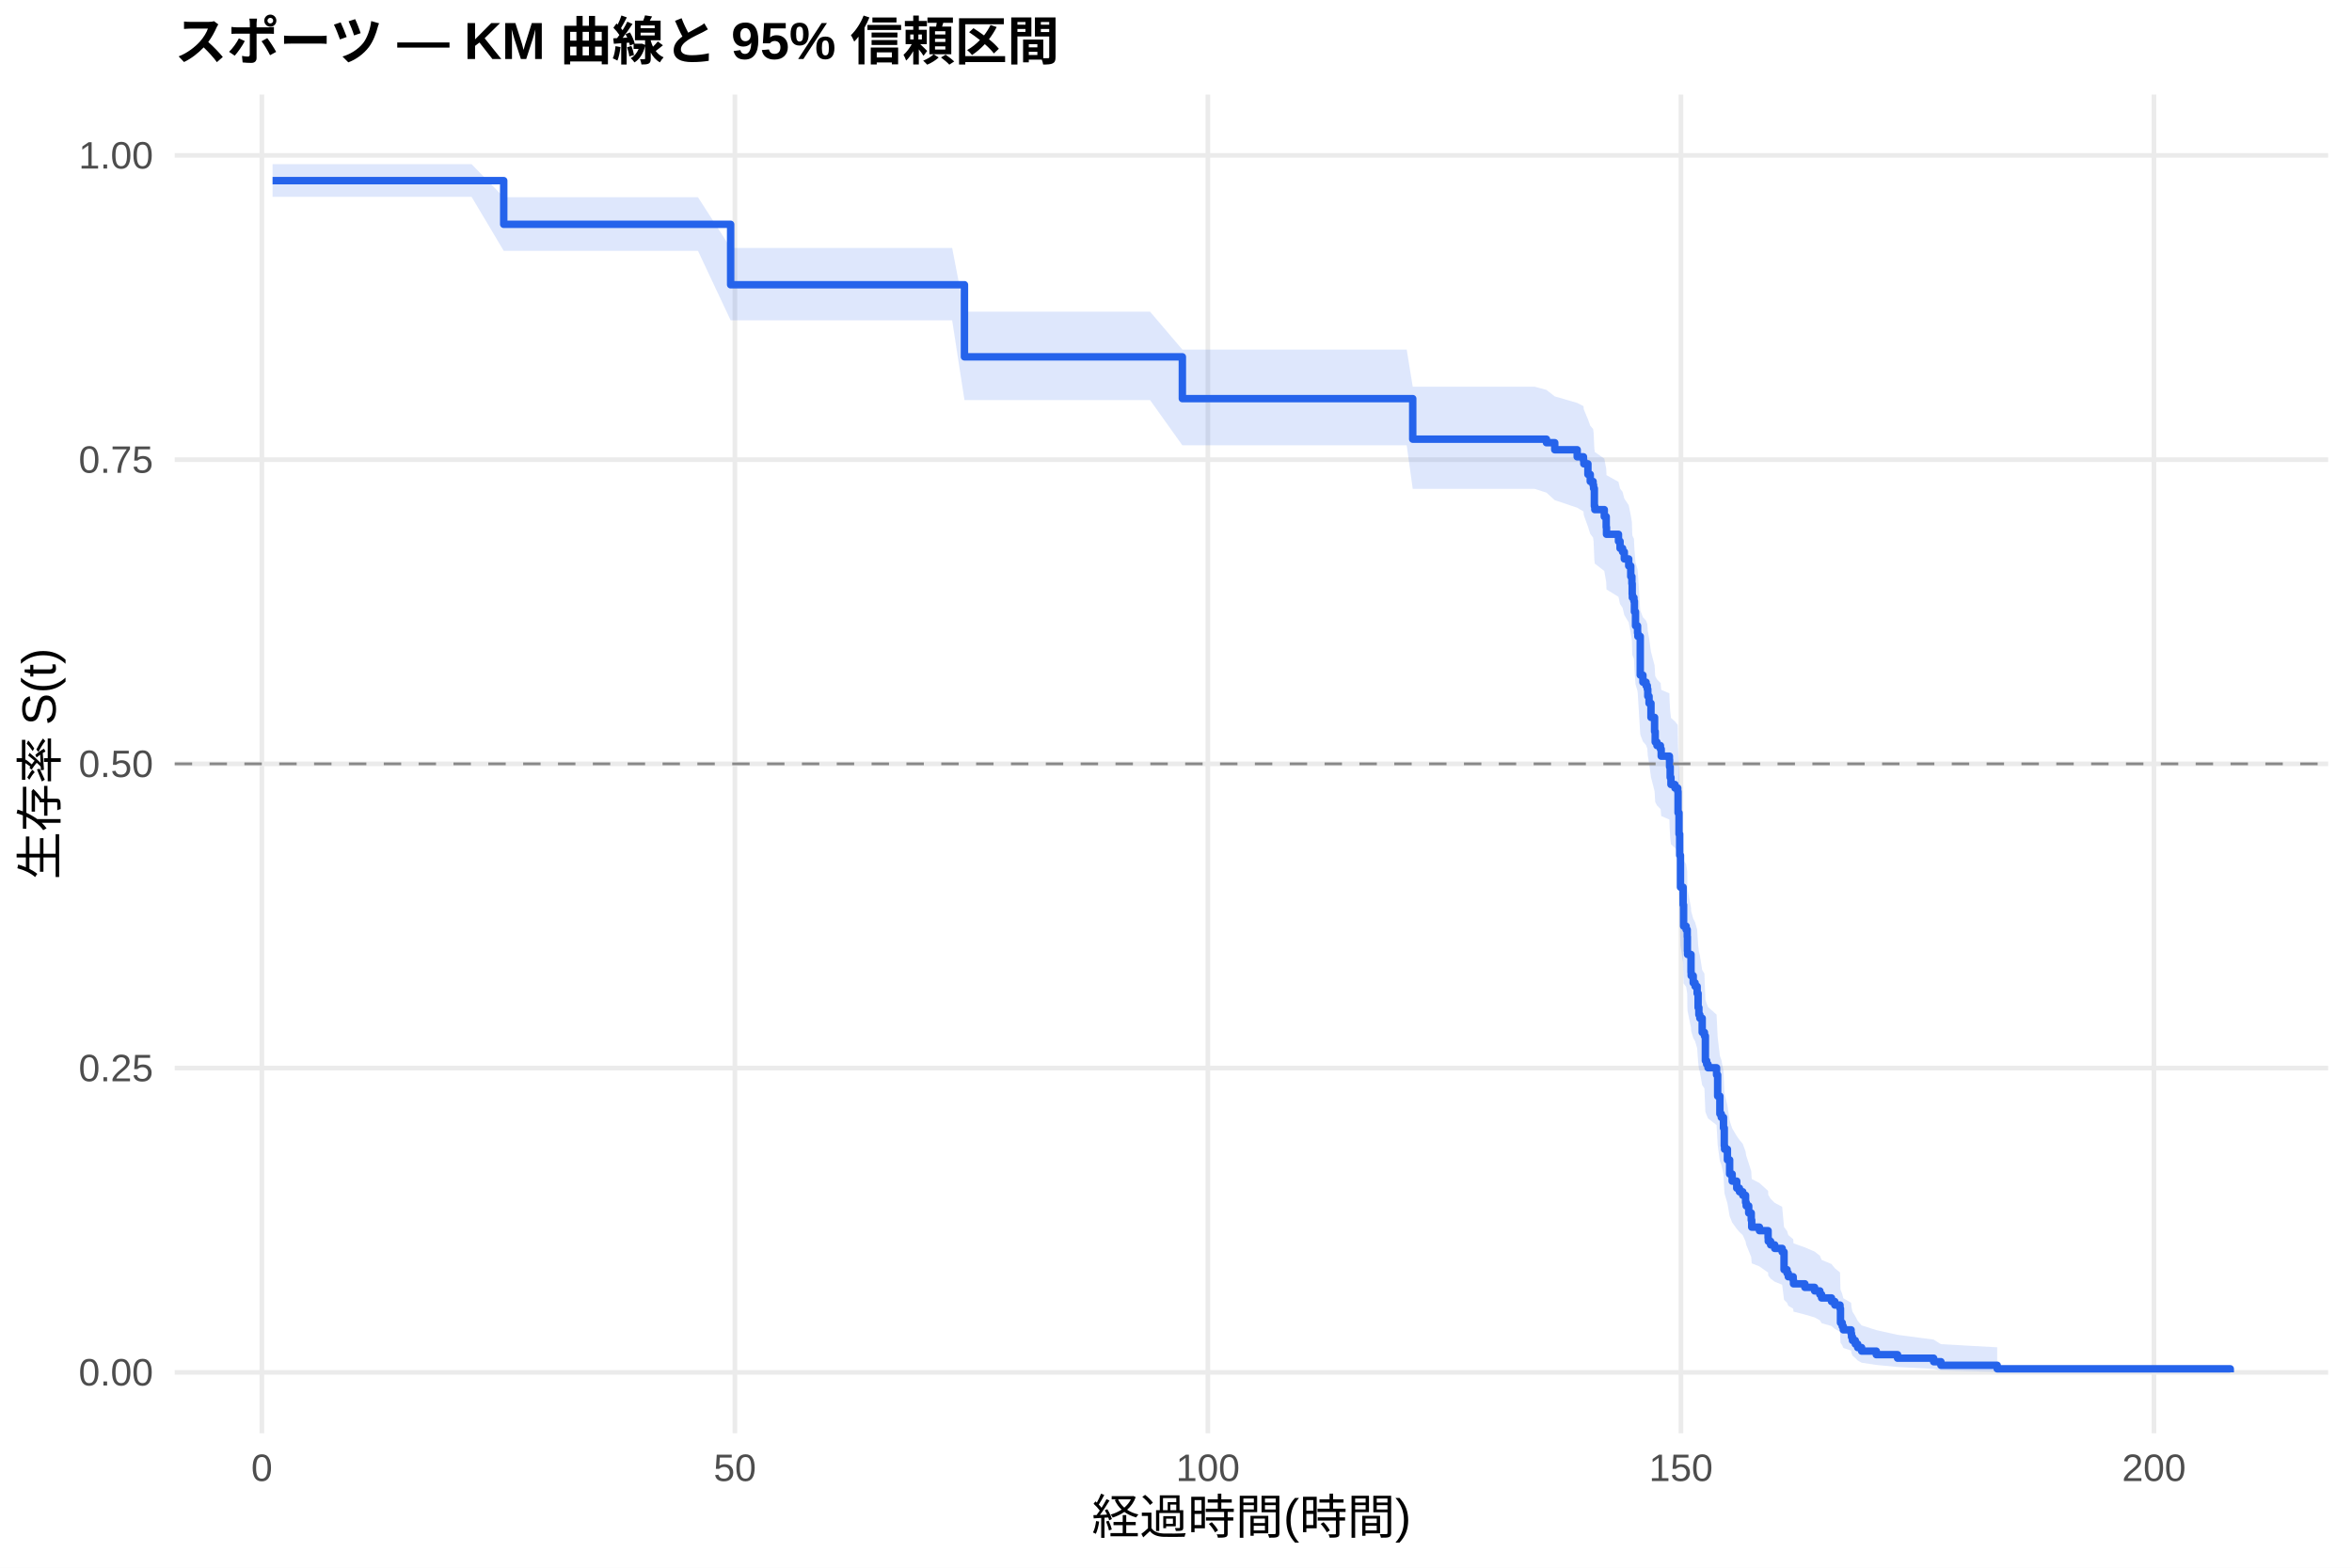
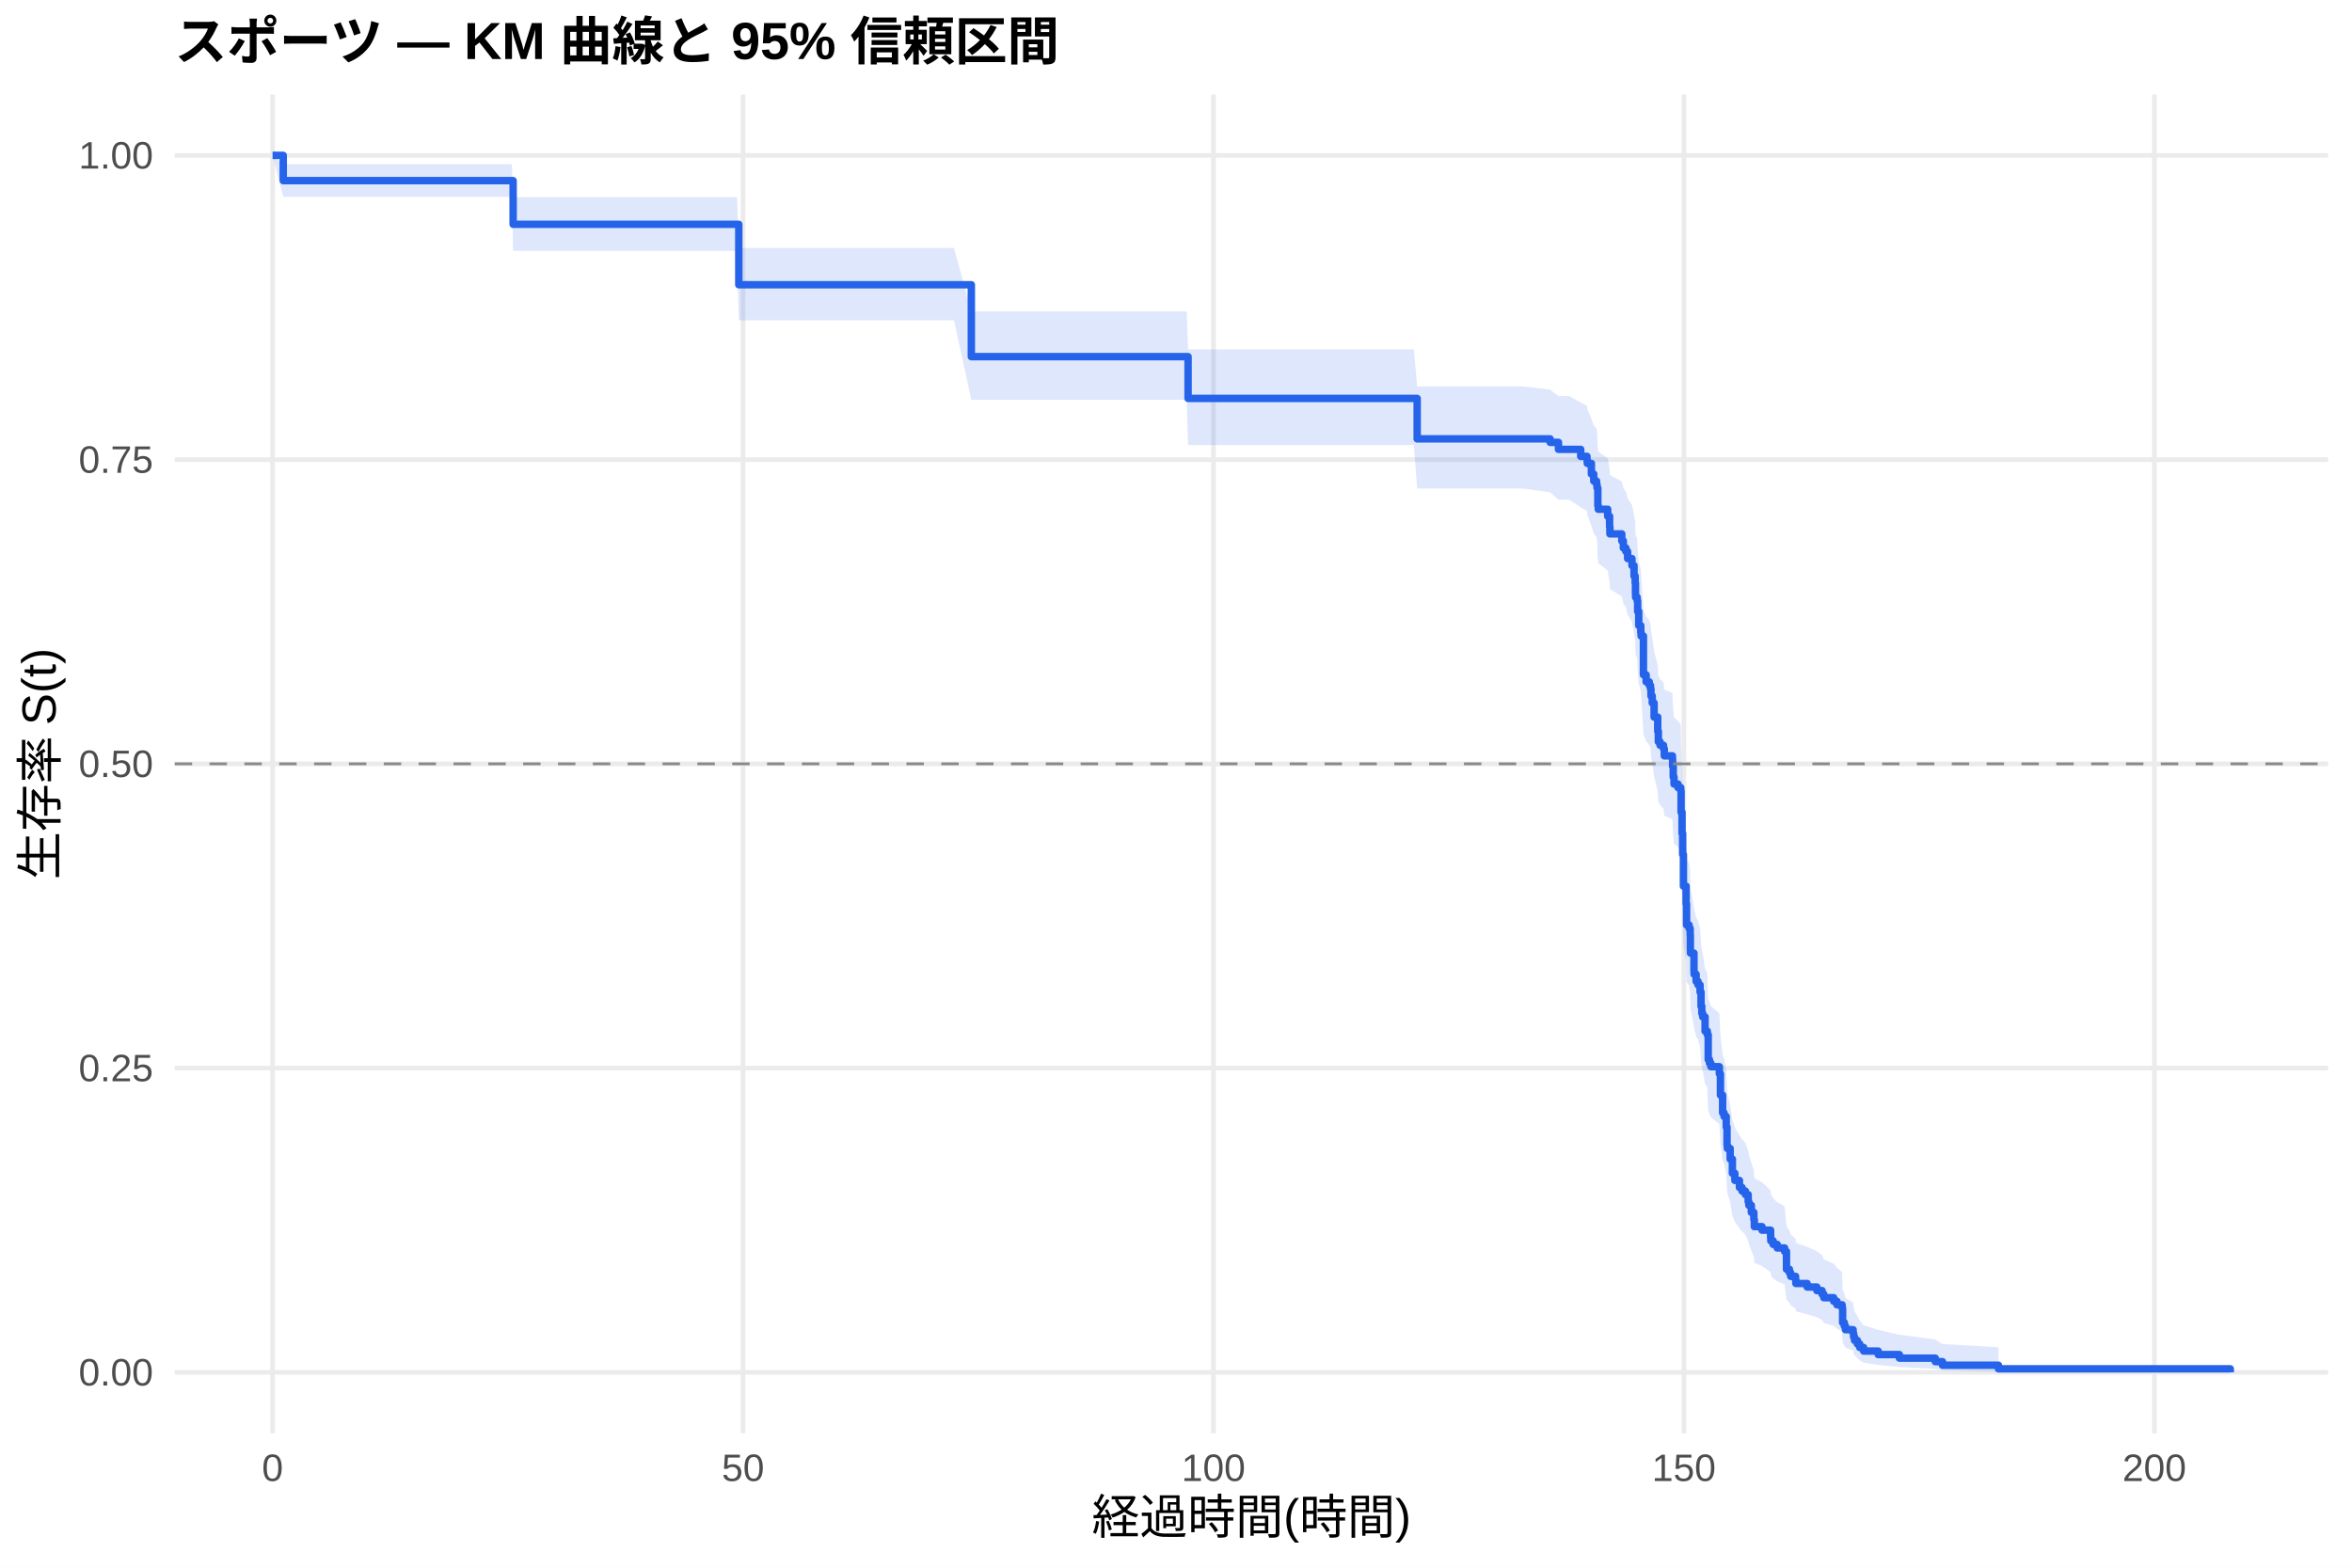
<svg xmlns="http://www.w3.org/2000/svg" width="540.00pt" height="360.00pt" viewBox="0 0 540.00 360.00">
  <g class="svglite">
    <defs>
      <style type="text/css">
    .svglite line, .svglite polyline, .svglite polygon, .svglite path, .svglite rect, .svglite circle {
      fill: none;
      stroke: #000000;
      stroke-linecap: round;
      stroke-linejoin: round;
      stroke-miterlimit: 10.00;
    }
    .svglite text {
      white-space: pre;
    }
    .svglite g.glyphgroup path {
      fill: inherit;
      stroke: none;
    }
  </style>
    </defs>
    <rect width="100%" height="100%" style="stroke: none; fill: #FFFFFF;" />
    <defs>
      <clipPath id="cpMC4wMHw1NDAuMDB8MC4wMHwzNjAuMDA=">
        <rect x="0.00" y="0.00" width="540.00" height="360.00" />
      </clipPath>
    </defs>
    <g clip-path="url(#cpMC4wMHw1NDAuMDB8MC4wMHwzNjAuMDA=)">
      <rect x="0" y="0.00" width="540.00" height="360.00" style="stroke-width: 1.07; stroke: none; fill: #FFFFFF;" />
    </g>
    <defs>
      <clipPath id="cpNDAuMTF8NTM0LjUyfDIxLjcxfDMyOS4xMg==">
        <rect x="40.11" y="21.71" width="494.41" height="307.41" />
      </clipPath>
    </defs>
    <g clip-path="url(#cpNDAuMTF8NTM0LjUyfDIxLjcxfDMyOS4xMg==)">
      <polyline points="40.11,315.14 534.52,315.14 " style="stroke-width: 1.07; stroke: #EBEBEB; stroke-linecap: butt;" />
      <polyline points="40.11,245.28 534.52,245.28 " style="stroke-width: 1.07; stroke: #EBEBEB; stroke-linecap: butt;" />
      <polyline points="40.11,175.41 534.52,175.41 " style="stroke-width: 1.07; stroke: #EBEBEB; stroke-linecap: butt;" />
      <polyline points="40.11,105.55 534.52,105.55 " style="stroke-width: 1.07; stroke: #EBEBEB; stroke-linecap: butt;" />
      <polyline points="40.11,35.68 534.52,35.68 " style="stroke-width: 1.07; stroke: #EBEBEB; stroke-linecap: butt;" />
-       <polyline points="60.12,329.12 60.12,21.71 " style="stroke-width: 1.07; stroke: #EBEBEB; stroke-linecap: butt;" />
-       <polyline points="168.72,329.12 168.72,21.71 " style="stroke-width: 1.07; stroke: #EBEBEB; stroke-linecap: butt;" />
-       <polyline points="277.32,329.12 277.32,21.71 " style="stroke-width: 1.07; stroke: #EBEBEB; stroke-linecap: butt;" />
-       <polyline points="385.93,329.12 385.93,21.71 " style="stroke-width: 1.07; stroke: #EBEBEB; stroke-linecap: butt;" />
-       <polyline points="494.53,329.12 494.53,21.71 " style="stroke-width: 1.07; stroke: #EBEBEB; stroke-linecap: butt;" />
-       <polygon points="62.58,37.70 67.43,37.70 78.98,37.70 90.93,37.70 103.16,37.70 108.27,37.70 115.65,45.29 116.77,45.29 126.98,45.29 139.65,45.29 153.26,45.29 160.25,45.29 167.75,56.94 168.98,56.94 179.04,56.94 191.75,56.94 205.28,56.94 210.32,56.94 218.61,56.94 221.43,71.57 230.19,71.57 247.13,71.57 264.04,71.57 271.46,80.28 277.50,80.28 287.21,80.28 299.55,80.28 316.49,80.28 322.97,80.28 324.35,88.80 327.75,88.80 334.23,88.80 341.62,88.80 352.33,88.80 355.05,89.54 356.96,91.03 362.11,92.52 363.55,93.26 363.63,94.01 364.57,96.26 365.11,97.76 365.76,98.51 365.87,99.26 366.05,103.04 366.16,103.80 368.33,105.32 368.77,107.60 368.84,109.12 371.59,110.65 371.95,112.18 372.53,112.95 372.93,114.48 373.94,116.02 374.41,118.33 374.67,119.87 374.74,122.19 374.78,122.97 375.14,123.74 375.25,126.07 375.50,129.18 375.97,130.74 376.04,131.52 376.59,140.15 377.20,141.73 377.92,142.52 378.21,143.30 378.32,144.88 378.61,146.47 379.05,149.64 379.88,152.82 380.02,155.21 380.42,156.00 381.22,156.80 381.26,156.80 381.40,158.41 383.28,159.21 383.32,160.82 383.46,163.24 383.64,164.85 384.55,165.66 385.20,166.47 385.27,171.33 385.49,176.21 385.64,181.11 385.82,188.50 386.43,192.62 386.54,197.59 387.12,198.42 387.37,200.08 387.41,203.41 387.45,204.24 388.24,208.42 388.28,209.26 388.75,210.94 389.18,211.78 389.65,213.46 389.87,216.82 390.05,218.51 390.27,219.36 390.81,222.74 391.32,223.59 391.54,229.55 391.83,230.41 392.15,231.26 394.11,232.98 394.36,238.13 394.87,242.45 395.19,243.32 395.70,245.93 395.88,250.29 395.95,251.16 396.60,253.80 397.11,257.32 397.69,259.10 398.74,260.87 399.36,261.76 400.12,262.65 400.77,264.44 400.91,265.33 401.49,267.13 402.07,268.93 402.18,270.74 403.95,271.65 405.94,273.47 405.98,274.38 406.52,275.29 407.46,276.21 409.17,277.13 409.60,281.76 410.29,282.69 410.58,283.62 411.70,284.56 411.77,285.51 414.38,286.45 416.62,287.40 417.82,288.35 418.22,289.31 420.50,290.27 421.26,291.23 422.45,292.20 422.56,296.13 422.96,297.13 423.21,298.14 424.99,299.15 425.09,300.17 425.31,301.20 425.96,302.24 426.51,303.30 427.41,304.36 430.78,305.44 435.66,306.53 443.95,307.62 445.62,308.67 458.54,309.39 458.54,315.03 445.62,314.73 443.95,314.35 435.66,313.91 430.78,313.44 427.41,312.93 426.51,312.41 425.96,311.86 425.31,311.30 425.09,310.73 424.99,310.14 423.21,309.54 422.96,308.94 422.56,308.32 422.45,305.80 421.26,305.16 420.50,304.51 418.22,303.85 417.82,303.19 416.62,302.53 414.38,301.87 411.77,301.20 411.70,300.52 410.58,299.85 410.29,299.17 409.60,298.48 409.17,295.03 407.46,294.33 406.52,293.63 405.98,292.93 405.94,292.23 403.95,290.82 402.18,290.11 402.07,288.68 401.49,287.25 400.91,285.81 400.77,285.09 400.12,283.64 399.36,282.92 398.74,282.19 397.69,280.73 397.11,279.27 396.60,276.33 395.95,274.11 395.88,273.37 395.70,269.65 395.19,267.41 394.87,266.66 394.36,262.89 394.11,258.35 392.15,256.83 391.83,256.07 391.54,255.30 391.32,249.95 390.81,249.18 390.27,246.10 390.05,245.33 389.87,243.78 389.65,240.68 389.18,239.13 388.75,238.35 388.28,236.79 388.24,236.01 387.45,232.11 387.41,231.32 387.37,228.18 387.12,226.61 386.54,225.82 386.43,221.09 385.82,217.13 385.64,209.96 385.49,205.16 385.27,200.34 385.20,195.50 384.55,194.69 383.64,193.88 383.46,192.26 383.32,189.83 383.28,188.20 381.40,187.39 381.26,185.76 381.22,185.76 380.42,184.95 380.02,184.14 379.88,181.71 379.05,178.46 378.61,175.20 378.32,173.56 378.21,171.93 377.92,171.11 377.20,170.29 376.59,168.65 376.04,159.59 375.97,158.76 375.50,157.11 375.25,153.79 375.14,151.29 374.78,150.46 374.74,149.63 374.67,147.12 374.41,145.45 373.94,142.93 372.93,141.26 372.53,139.57 371.95,138.73 371.59,137.05 368.84,135.36 368.77,133.67 368.33,131.12 366.16,129.43 366.05,128.58 365.87,124.31 365.76,123.46 365.11,122.60 364.57,120.89 363.63,118.31 363.55,117.45 362.11,116.59 356.96,114.86 355.05,113.13 352.33,112.26 341.62,112.26 334.23,112.26 327.75,112.26 324.35,112.26 322.97,102.26 316.49,102.26 299.55,102.26 287.21,102.26 277.50,102.26 271.46,102.26 264.04,91.87 247.13,91.87 230.19,91.87 221.43,91.87 218.61,73.56 210.32,73.56 205.28,73.56 191.75,73.56 179.04,73.56 168.98,73.56 167.75,73.56 160.25,57.60 153.26,57.60 139.65,57.60 126.98,57.60 116.77,57.60 115.65,57.60 108.27,45.20 103.16,45.20 90.93,45.20 78.98,45.20 67.43,45.20 62.58,45.20 " style="stroke-width: 0.00; stroke: none; stroke-linecap: butt; fill: #2563EB; fill-opacity: 0.15;" />
-       <polyline points="62.58,37.70 67.43,37.70 78.98,37.70 90.93,37.70 103.16,37.70 108.27,37.70 115.65,45.29 116.77,45.29 126.98,45.29 139.65,45.29 153.26,45.29 160.25,45.29 167.75,56.94 168.98,56.94 179.04,56.94 191.75,56.94 205.28,56.94 210.32,56.94 218.61,56.94 221.43,71.57 230.19,71.57 247.13,71.57 264.04,71.57 271.46,80.28 277.50,80.28 287.21,80.28 299.55,80.28 316.49,80.28 322.97,80.28 324.35,88.80 327.75,88.80 334.23,88.80 341.62,88.80 352.33,88.80 355.05,89.54 356.96,91.03 362.11,92.52 363.55,93.26 363.63,94.01 364.57,96.26 365.11,97.76 365.76,98.51 365.87,99.26 366.05,103.04 366.16,103.80 368.33,105.32 368.77,107.60 368.84,109.12 371.59,110.65 371.95,112.18 372.53,112.95 372.93,114.48 373.94,116.02 374.41,118.33 374.67,119.87 374.74,122.19 374.78,122.97 375.14,123.74 375.25,126.07 375.50,129.18 375.97,130.74 376.04,131.52 376.59,140.15 377.20,141.73 377.92,142.52 378.21,143.30 378.32,144.88 378.61,146.47 379.05,149.64 379.88,152.82 380.02,155.21 380.42,156.00 381.22,156.80 381.26,156.80 381.40,158.41 383.28,159.21 383.32,160.82 383.46,163.24 383.64,164.85 384.55,165.66 385.20,166.47 385.27,171.33 385.49,176.21 385.64,181.11 385.82,188.50 386.43,192.62 386.54,197.59 387.12,198.42 387.37,200.08 387.41,203.41 387.45,204.24 388.24,208.42 388.28,209.26 388.75,210.94 389.18,211.78 389.65,213.46 389.87,216.82 390.05,218.51 390.27,219.36 390.81,222.74 391.32,223.59 391.54,229.55 391.83,230.41 392.15,231.26 394.11,232.98 394.36,238.13 394.87,242.45 395.19,243.32 395.70,245.93 395.88,250.29 395.95,251.16 396.60,253.80 397.11,257.32 397.69,259.10 398.74,260.87 399.36,261.76 400.12,262.65 400.77,264.44 400.91,265.33 401.49,267.13 402.07,268.93 402.18,270.74 403.95,271.65 405.94,273.47 405.98,274.38 406.52,275.29 407.46,276.21 409.17,277.13 409.60,281.76 410.29,282.69 410.58,283.62 411.70,284.56 411.77,285.51 414.38,286.45 416.62,287.40 417.82,288.35 418.22,289.31 420.50,290.27 421.26,291.23 422.45,292.20 422.56,296.13 422.96,297.13 423.21,298.14 424.99,299.15 425.09,300.17 425.31,301.20 425.96,302.24 426.51,303.30 427.41,304.36 430.78,305.44 435.66,306.53 443.95,307.62 445.62,308.67 458.54,309.39 " style="stroke-width: 1.07; stroke: none; stroke-linecap: butt;" />
-       <polyline points="458.54,315.03 445.62,314.73 443.95,314.35 435.66,313.91 430.78,313.44 427.41,312.93 426.51,312.41 425.96,311.86 425.31,311.30 425.09,310.73 424.99,310.14 423.21,309.54 422.96,308.94 422.56,308.32 422.45,305.80 421.26,305.16 420.50,304.51 418.22,303.85 417.82,303.19 416.62,302.53 414.38,301.87 411.77,301.20 411.70,300.52 410.58,299.85 410.29,299.17 409.60,298.48 409.17,295.03 407.46,294.33 406.52,293.63 405.98,292.93 405.94,292.23 403.95,290.82 402.18,290.11 402.07,288.68 401.49,287.25 400.91,285.81 400.77,285.09 400.12,283.64 399.36,282.92 398.74,282.19 397.69,280.73 397.11,279.27 396.60,276.33 395.95,274.11 395.88,273.37 395.70,269.65 395.19,267.41 394.87,266.66 394.36,262.89 394.11,258.35 392.15,256.83 391.83,256.07 391.54,255.30 391.32,249.95 390.81,249.18 390.27,246.10 390.05,245.33 389.87,243.78 389.65,240.68 389.18,239.13 388.75,238.35 388.28,236.79 388.24,236.01 387.45,232.11 387.41,231.32 387.37,228.18 387.12,226.61 386.54,225.82 386.43,221.09 385.82,217.13 385.64,209.96 385.49,205.16 385.27,200.34 385.20,195.50 384.55,194.69 383.64,193.88 383.46,192.26 383.32,189.83 383.28,188.20 381.40,187.39 381.26,185.76 381.22,185.76 380.42,184.95 380.02,184.14 379.88,181.71 379.05,178.46 378.61,175.20 378.32,173.56 378.21,171.93 377.92,171.11 377.20,170.29 376.59,168.65 376.04,159.59 375.97,158.76 375.50,157.11 375.25,153.79 375.14,151.29 374.78,150.46 374.74,149.63 374.67,147.12 374.41,145.45 373.94,142.93 372.93,141.26 372.53,139.57 371.95,138.73 371.59,137.05 368.84,135.36 368.77,133.67 368.33,131.12 366.16,129.43 366.05,128.58 365.87,124.31 365.76,123.46 365.11,122.60 364.57,120.89 363.63,118.31 363.55,117.45 362.11,116.59 356.96,114.86 355.05,113.13 352.33,112.26 341.62,112.26 334.23,112.26 327.75,112.26 324.35,112.26 322.97,102.26 316.49,102.26 299.55,102.26 287.21,102.26 277.50,102.26 271.46,102.26 264.04,91.87 247.13,91.87 230.19,91.87 221.43,91.87 218.61,73.56 210.32,73.56 205.28,73.56 191.75,73.56 179.04,73.56 168.98,73.56 167.75,73.56 160.25,57.60 153.26,57.60 139.65,57.60 126.98,57.60 116.77,57.60 115.65,57.60 108.27,45.20 103.16,45.20 90.93,45.20 78.98,45.20 67.43,45.20 62.58,45.20 " style="stroke-width: 1.07; stroke: none; stroke-linecap: butt;" />
-       <polyline points="62.58,41.48 67.43,41.48 67.43,41.48 78.98,41.48 78.98,41.48 90.93,41.48 90.93,41.48 103.16,41.48 103.16,41.48 108.27,41.48 108.27,41.48 115.65,41.48 115.65,51.51 116.77,51.51 116.77,51.51 126.98,51.51 126.98,51.51 139.65,51.51 139.65,51.51 153.26,51.51 153.26,51.51 160.25,51.51 160.25,51.51 167.75,51.51 167.75,65.39 168.98,65.39 168.98,65.39 179.04,65.39 179.04,65.39 191.75,65.39 191.75,65.39 205.28,65.39 205.28,65.39 210.32,65.39 210.32,65.39 218.61,65.39 218.61,65.39 221.43,65.39 221.43,81.94 230.19,81.94 230.19,81.94 247.13,81.94 247.13,81.94 264.04,81.94 264.04,81.94 271.46,81.94 271.46,91.54 277.50,91.54 277.50,91.54 287.21,91.54 287.21,91.54 299.55,91.54 299.55,91.54 316.49,91.54 316.49,91.54 322.97,91.54 322.97,91.54 324.35,91.54 324.35,100.85 327.75,100.85 327.75,100.85 334.23,100.85 334.23,100.85 341.62,100.85 341.62,100.85 352.33,100.85 352.33,100.85 355.05,100.85 355.05,101.66 356.96,101.66 356.96,103.28 362.11,103.28 362.11,104.90 363.55,104.90 363.55,105.71 363.63,105.71 363.63,106.51 364.57,106.51 364.57,108.94 365.11,108.94 365.11,110.56 365.76,110.56 365.76,111.37 365.87,111.37 365.87,112.17 366.05,112.17 366.05,116.22 366.16,116.22 366.16,117.03 368.33,117.03 368.33,118.64 368.77,118.64 368.77,121.07 368.84,121.07 368.84,122.69 371.59,122.69 371.59,124.30 371.95,124.30 371.95,125.92 372.53,125.92 372.53,126.73 372.93,126.73 372.93,128.35 373.94,128.35 373.94,129.96 374.41,129.96 374.41,132.39 374.67,132.39 374.67,134.01 374.74,134.01 374.74,136.43 374.78,136.43 374.78,137.24 375.14,137.24 375.14,138.05 375.25,138.05 375.25,140.48 375.50,140.48 375.50,143.71 375.97,143.71 375.97,145.33 376.04,145.33 376.04,146.14 376.59,146.14 376.59,155.03 377.20,155.03 377.20,156.65 377.92,156.65 377.92,157.46 378.21,157.46 378.21,158.27 378.32,158.27 378.32,159.88 378.61,159.88 378.61,161.50 379.05,161.50 379.05,164.74 379.88,164.74 379.88,167.97 380.02,167.97 380.02,170.40 380.42,170.40 380.42,171.21 381.22,171.21 381.22,172.01 381.26,172.01 381.26,172.01 381.40,172.01 381.40,173.64 383.28,173.64 383.28,174.45 383.32,174.45 383.32,176.08 383.46,176.08 383.46,178.52 383.64,178.52 383.64,180.15 384.55,180.15 384.55,180.96 385.20,180.96 385.20,181.77 385.27,181.77 385.27,186.65 385.49,186.65 385.49,191.53 385.64,191.53 385.64,196.41 385.82,196.41 385.82,203.73 386.43,203.73 386.43,207.80 386.54,207.80 386.54,212.68 387.12,212.68 387.12,213.49 387.37,213.49 387.37,215.12 387.41,215.12 387.41,218.37 387.45,218.37 387.45,219.18 388.24,219.18 388.24,223.25 388.28,223.25 388.28,224.06 388.75,224.06 388.75,225.69 389.18,225.69 389.18,226.50 389.65,226.50 389.65,228.13 389.87,228.13 389.87,231.38 390.05,231.38 390.05,233.01 390.27,233.01 390.27,233.82 390.81,233.82 390.81,237.07 391.32,237.07 391.32,237.89 391.54,237.89 391.54,243.58 391.83,243.58 391.83,244.39 392.15,244.39 392.15,245.20 394.11,245.20 394.11,246.83 394.36,246.83 394.36,251.71 394.87,251.71 394.87,255.78 395.19,255.78 395.19,256.59 395.70,256.59 395.70,259.03 395.88,259.03 395.88,263.10 395.95,263.10 395.95,263.91 396.60,263.91 396.60,266.35 397.11,266.35 397.11,269.60 397.69,269.60 397.69,271.23 398.74,271.23 398.74,272.85 399.36,272.85 399.36,273.67 400.12,273.67 400.12,274.48 400.77,274.48 400.77,276.11 400.91,276.11 400.91,276.92 401.49,276.92 401.49,278.55 402.07,278.55 402.07,280.17 402.18,280.17 402.18,281.80 403.95,281.80 403.95,282.61 405.94,282.61 405.94,284.24 405.98,284.24 405.98,285.05 406.52,285.05 406.52,285.87 407.46,285.87 407.46,286.68 409.17,286.68 409.17,287.49 409.60,287.49 409.60,291.56 410.29,291.56 410.29,292.37 410.58,292.37 410.58,293.19 411.70,293.19 411.70,294.00 411.77,294.00 411.77,294.81 414.38,294.81 414.38,295.63 416.62,295.63 416.62,296.44 417.82,296.44 417.82,297.25 418.22,297.25 418.22,298.06 420.50,298.06 420.50,298.88 421.26,298.88 421.26,299.69 422.45,299.69 422.45,300.50 422.56,300.50 422.56,303.76 422.96,303.76 422.96,304.57 423.21,304.57 423.21,305.38 424.99,305.38 424.99,306.20 425.09,306.20 425.09,307.01 425.31,307.01 425.31,307.82 425.96,307.82 425.96,308.64 426.51,308.64 426.51,309.45 427.41,309.45 427.41,310.26 430.78,310.26 430.78,311.08 435.66,311.08 435.66,311.89 443.95,311.89 443.95,312.70 445.62,312.70 445.62,313.52 458.54,313.52 458.54,314.33 512.05,314.33 512.05,315.14 " style="stroke-width: 1.71; stroke: #2563EB; stroke-linecap: butt;" />
+       <polyline points="62.58,329.12 62.58,21.71 " style="stroke-width: 1.07; stroke: #EBEBEB; stroke-linecap: butt;" />
+       <polyline points="170.59,329.12 170.59,21.71 " style="stroke-width: 1.07; stroke: #EBEBEB; stroke-linecap: butt;" />
+       <polyline points="278.60,329.12 278.60,21.71 " style="stroke-width: 1.07; stroke: #EBEBEB; stroke-linecap: butt;" />
+       <polyline points="386.61,329.12 386.61,21.71 " style="stroke-width: 1.07; stroke: #EBEBEB; stroke-linecap: butt;" />
+       <polyline points="494.62,329.12 494.62,21.71 " style="stroke-width: 1.07; stroke: #EBEBEB; stroke-linecap: butt;" />
+       <polygon points="62.58,35.68 65.03,37.70 76.91,37.70 88.40,37.70 100.28,37.70 112.45,37.70 117.52,37.70 117.81,45.29 125.98,45.29 136.14,45.29 148.74,45.29 162.28,45.29 169.22,45.29 169.62,56.94 177.90,56.94 187.91,56.94 200.55,56.94 214.01,56.94 219.02,56.94 223.01,71.54 227.26,71.54 238.78,71.54 255.63,71.54 272.45,71.54 272.77,80.24 285.84,80.24 295.49,80.24 307.76,80.24 324.61,80.24 325.37,88.74 331.06,88.74 335.81,88.74 342.26,88.74 349.60,88.74 355.90,89.48 357.81,90.95 360.26,90.95 362.92,92.44 364.36,93.19 364.43,93.94 365.37,96.18 365.91,97.68 366.56,98.44 366.67,99.19 366.85,102.97 366.95,103.72 369.11,105.24 369.55,107.52 369.62,109.05 372.35,110.58 372.71,112.11 373.29,112.87 373.69,114.41 374.69,115.95 375.16,118.26 375.42,119.80 375.49,122.12 375.52,122.89 375.88,123.67 375.99,126.00 376.24,129.11 376.71,130.67 376.78,131.45 377.32,140.08 377.94,141.66 378.66,142.45 378.94,143.24 379.05,144.82 379.34,146.40 379.77,149.57 380.60,152.75 380.74,155.15 381.14,155.94 381.93,156.74 382.11,158.34 383.98,159.14 384.02,160.74 384.16,163.15 384.34,164.75 385.24,165.56 385.89,166.36 385.96,171.20 386.18,176.06 386.32,180.94 386.50,188.29 387.12,192.39 387.22,197.33 387.80,198.16 388.05,199.81 388.09,203.12 388.12,203.95 388.92,208.11 388.95,208.94 389.02,208.94 389.42,210.62 389.85,211.46 390.32,213.15 390.54,216.52 390.72,218.22 390.93,219.06 391.47,222.46 391.98,223.31 392.19,229.29 392.48,230.14 392.80,231.00 394.75,232.72 395.00,237.89 395.50,242.22 395.83,243.09 396.33,245.70 396.51,250.08 396.58,250.96 397.23,253.60 397.74,257.14 398.31,258.91 399.36,260.69 399.97,261.59 400.73,262.48 401.37,264.27 401.52,265.17 402.09,266.97 402.67,268.78 402.78,270.59 404.54,271.50 406.52,273.33 406.56,274.24 407.10,275.16 408.03,276.08 409.73,277.00 410.16,281.64 410.84,282.58 411.13,283.52 412.25,284.46 412.32,285.40 414.91,286.35 417.14,287.31 418.33,288.26 418.73,289.22 421.00,290.18 421.75,291.15 422.94,292.12 423.05,296.07 423.44,297.07 423.70,298.08 425.46,299.09 425.57,300.12 425.78,301.15 426.43,302.20 426.97,303.25 427.87,304.32 431.22,305.40 436.08,306.50 444.33,307.59 445.98,308.64 458.83,309.37 458.83,315.03 445.98,314.73 444.33,314.35 436.08,313.91 431.22,313.43 427.87,312.93 426.97,312.40 426.43,311.85 425.78,311.29 425.57,310.71 425.46,310.12 423.70,309.52 423.44,308.91 423.05,308.30 422.94,305.77 421.75,305.12 421.00,304.47 418.73,303.81 418.33,303.15 417.14,302.48 414.91,301.81 412.32,301.14 412.25,300.46 411.13,299.79 410.84,299.10 410.16,298.42 409.73,294.95 408.03,294.25 407.10,293.55 406.56,292.84 406.52,292.14 404.54,290.72 402.78,290.01 402.67,288.57 402.09,287.14 401.52,285.69 401.37,284.97 400.73,283.52 399.97,282.79 399.36,282.06 398.31,280.59 397.74,279.13 397.23,276.17 396.58,273.95 396.51,273.20 396.33,269.46 395.83,267.21 395.50,266.46 395.00,262.68 394.75,258.11 392.80,256.58 392.48,255.82 392.19,255.05 391.98,249.67 391.47,248.90 390.93,245.80 390.72,245.03 390.54,243.48 390.32,240.36 389.85,238.80 389.42,238.02 389.02,236.46 388.95,236.46 388.92,235.68 388.12,231.79 388.09,231.01 388.05,227.89 387.80,226.33 387.22,225.54 387.12,220.83 386.50,216.89 386.32,209.76 386.18,204.99 385.96,200.19 385.89,195.38 385.24,194.58 384.34,193.77 384.16,192.16 384.02,189.74 383.98,188.13 382.11,187.32 381.93,185.70 381.14,184.89 380.74,184.08 380.60,181.64 379.77,178.39 379.34,175.13 379.05,173.49 378.94,171.85 378.66,171.04 377.94,170.22 377.32,168.57 376.78,159.51 376.71,158.68 376.24,157.02 375.99,153.70 375.88,151.21 375.52,150.37 375.49,149.54 375.42,147.03 375.16,145.36 374.69,142.85 373.69,141.17 373.29,139.48 372.71,138.64 372.35,136.95 369.62,135.26 369.55,133.57 369.11,131.03 366.95,129.33 366.85,128.48 366.67,124.21 366.56,123.36 365.91,122.50 365.37,120.78 364.43,118.20 364.36,117.34 362.92,116.48 360.26,114.75 357.81,114.75 355.90,113.04 349.60,112.18 342.26,112.18 335.81,112.18 331.06,112.18 325.37,112.18 324.61,102.20 307.76,102.20 295.49,102.20 285.84,102.20 272.77,102.20 272.45,91.81 255.63,91.81 238.78,91.81 227.26,91.81 223.01,91.81 219.02,73.56 214.01,73.56 200.55,73.56 187.91,73.56 177.90,73.56 169.62,73.56 169.22,57.60 162.28,57.60 148.74,57.60 136.14,57.60 125.98,57.60 117.81,57.60 117.52,45.20 112.45,45.20 100.28,45.20 88.40,45.20 76.91,45.20 65.03,45.20 62.58,35.68 " style="stroke-width: 0.00; stroke: none; stroke-linecap: butt; fill: #2563EB; fill-opacity: 0.15;" />
+       <polyline points="62.58,35.68 65.03,37.70 76.91,37.70 88.40,37.70 100.28,37.70 112.45,37.70 117.52,37.70 117.81,45.29 125.98,45.29 136.14,45.29 148.74,45.29 162.28,45.29 169.22,45.29 169.62,56.94 177.90,56.94 187.91,56.94 200.55,56.94 214.01,56.94 219.02,56.94 223.01,71.54 227.26,71.54 238.78,71.54 255.63,71.54 272.45,71.54 272.77,80.24 285.84,80.24 295.49,80.24 307.76,80.24 324.61,80.24 325.37,88.74 331.06,88.74 335.81,88.74 342.26,88.74 349.60,88.74 355.90,89.48 357.81,90.95 360.26,90.95 362.92,92.44 364.36,93.19 364.43,93.94 365.37,96.18 365.91,97.68 366.56,98.44 366.67,99.19 366.85,102.97 366.95,103.72 369.11,105.24 369.55,107.52 369.62,109.05 372.35,110.58 372.71,112.11 373.29,112.87 373.69,114.41 374.69,115.95 375.16,118.26 375.42,119.80 375.49,122.12 375.52,122.89 375.88,123.67 375.99,126.00 376.24,129.11 376.71,130.67 376.78,131.45 377.32,140.08 377.94,141.66 378.66,142.45 378.94,143.24 379.05,144.82 379.34,146.40 379.77,149.57 380.60,152.75 380.74,155.15 381.14,155.94 381.93,156.74 382.11,158.34 383.98,159.14 384.02,160.74 384.16,163.15 384.34,164.75 385.24,165.56 385.89,166.36 385.96,171.20 386.18,176.06 386.32,180.94 386.50,188.29 387.12,192.39 387.22,197.33 387.80,198.16 388.05,199.81 388.09,203.12 388.12,203.95 388.92,208.11 388.95,208.94 389.02,208.94 389.42,210.62 389.85,211.46 390.32,213.15 390.54,216.52 390.72,218.22 390.93,219.06 391.47,222.46 391.98,223.31 392.19,229.29 392.48,230.14 392.80,231.00 394.75,232.72 395.00,237.89 395.50,242.22 395.83,243.09 396.33,245.70 396.51,250.08 396.58,250.96 397.23,253.60 397.74,257.14 398.31,258.91 399.36,260.69 399.97,261.59 400.73,262.48 401.37,264.27 401.52,265.17 402.09,266.97 402.67,268.78 402.78,270.59 404.54,271.50 406.52,273.33 406.56,274.24 407.10,275.16 408.03,276.08 409.73,277.00 410.16,281.64 410.84,282.58 411.13,283.52 412.25,284.46 412.32,285.40 414.91,286.35 417.14,287.31 418.33,288.26 418.73,289.22 421.00,290.18 421.75,291.15 422.94,292.12 423.05,296.07 423.44,297.07 423.70,298.08 425.46,299.09 425.57,300.12 425.78,301.15 426.43,302.20 426.97,303.25 427.87,304.32 431.22,305.40 436.08,306.50 444.33,307.59 445.98,308.64 458.83,309.37 " style="stroke-width: 1.07; stroke: none; stroke-linecap: butt;" />
+       <polyline points="458.83,315.03 445.98,314.73 444.33,314.35 436.08,313.91 431.22,313.43 427.87,312.93 426.97,312.40 426.43,311.85 425.78,311.29 425.57,310.71 425.46,310.12 423.70,309.52 423.44,308.91 423.05,308.30 422.94,305.77 421.75,305.12 421.00,304.47 418.73,303.81 418.33,303.15 417.14,302.48 414.91,301.81 412.32,301.14 412.25,300.46 411.13,299.79 410.84,299.10 410.16,298.42 409.73,294.95 408.03,294.25 407.10,293.55 406.56,292.84 406.52,292.14 404.54,290.72 402.78,290.01 402.67,288.57 402.09,287.14 401.52,285.69 401.37,284.97 400.73,283.52 399.97,282.79 399.36,282.06 398.31,280.59 397.74,279.13 397.23,276.17 396.58,273.95 396.51,273.20 396.33,269.46 395.83,267.21 395.50,266.46 395.00,262.68 394.75,258.11 392.80,256.58 392.48,255.82 392.19,255.05 391.98,249.67 391.47,248.90 390.93,245.80 390.72,245.03 390.54,243.48 390.32,240.36 389.85,238.80 389.42,238.02 389.02,236.46 388.95,236.46 388.92,235.68 388.12,231.79 388.09,231.01 388.05,227.89 387.80,226.33 387.22,225.54 387.12,220.83 386.50,216.89 386.32,209.76 386.18,204.99 385.96,200.19 385.89,195.38 385.24,194.58 384.34,193.77 384.16,192.16 384.02,189.74 383.98,188.13 382.11,187.32 381.93,185.70 381.14,184.89 380.74,184.08 380.60,181.64 379.77,178.39 379.34,175.13 379.05,173.49 378.94,171.85 378.66,171.04 377.94,170.22 377.32,168.57 376.78,159.51 376.71,158.68 376.24,157.02 375.99,153.70 375.88,151.21 375.52,150.37 375.49,149.54 375.42,147.03 375.16,145.36 374.69,142.85 373.69,141.17 373.29,139.48 372.71,138.64 372.35,136.95 369.62,135.26 369.55,133.57 369.11,131.03 366.95,129.33 366.85,128.48 366.67,124.21 366.56,123.36 365.91,122.50 365.37,120.78 364.43,118.20 364.36,117.34 362.92,116.48 360.26,114.75 357.81,114.75 355.90,113.04 349.60,112.18 342.26,112.18 335.81,112.18 331.06,112.18 325.37,112.18 324.61,102.20 307.76,102.20 295.49,102.20 285.84,102.20 272.77,102.20 272.45,91.81 255.63,91.81 238.78,91.81 227.26,91.81 223.01,91.81 219.02,73.56 214.01,73.56 200.55,73.56 187.91,73.56 177.90,73.56 169.62,73.56 169.22,57.60 162.28,57.60 148.74,57.60 136.14,57.60 125.98,57.60 117.81,57.60 117.52,45.20 112.45,45.20 100.28,45.20 88.40,45.20 76.91,45.20 65.03,45.20 62.58,35.68 " style="stroke-width: 1.07; stroke: none; stroke-linecap: butt;" />
+       <polyline points="62.58,35.68 65.03,35.68 65.03,41.48 76.91,41.48 76.91,41.48 88.40,41.48 88.40,41.48 100.28,41.48 100.28,41.48 112.45,41.48 112.45,41.48 117.52,41.48 117.52,41.48 117.81,41.48 117.81,51.51 125.98,51.51 125.98,51.51 136.14,51.51 136.14,51.51 148.74,51.51 148.74,51.51 162.28,51.51 162.28,51.51 169.22,51.51 169.22,51.51 169.62,51.51 169.62,65.39 177.90,65.39 177.90,65.39 187.91,65.39 187.91,65.39 200.55,65.39 200.55,65.39 214.01,65.39 214.01,65.39 219.02,65.39 219.02,65.39 223.01,65.39 223.01,81.90 227.26,81.90 227.26,81.90 238.78,81.90 238.78,81.90 255.63,81.90 255.63,81.90 272.45,81.90 272.45,81.90 272.77,81.90 272.77,91.49 285.84,91.49 285.84,91.49 295.49,91.49 295.49,91.49 307.76,91.49 307.76,91.49 324.61,91.49 324.61,91.49 325.37,91.49 325.37,100.78 331.06,100.78 331.06,100.78 335.81,100.78 335.81,100.78 342.26,100.78 342.26,100.78 349.60,100.78 349.60,100.78 355.90,100.78 355.90,101.58 357.81,101.58 357.81,103.19 360.26,103.19 360.26,103.19 362.92,103.19 362.92,104.80 364.36,104.80 364.36,105.61 364.43,105.61 364.43,106.42 365.37,106.42 365.37,108.85 365.91,108.85 365.91,110.47 366.56,110.47 366.56,111.28 366.67,111.28 366.67,112.09 366.85,112.09 366.85,116.13 366.95,116.13 366.95,116.94 369.11,116.94 369.11,118.56 369.55,118.56 369.55,120.98 369.62,120.98 369.62,122.60 372.35,122.60 372.35,124.22 372.71,124.22 372.71,125.84 373.29,125.84 373.29,126.65 373.69,126.65 373.69,128.27 374.69,128.27 374.69,129.88 375.16,129.88 375.16,132.31 375.42,132.31 375.42,133.93 375.49,133.93 375.49,136.35 375.52,136.35 375.52,137.16 375.88,137.16 375.88,137.97 375.99,137.97 375.99,140.40 376.24,140.40 376.24,143.64 376.71,143.64 376.71,145.25 376.78,145.25 376.78,146.06 377.32,146.06 377.32,154.96 377.94,154.96 377.94,156.58 378.66,156.58 378.66,157.39 378.94,157.39 378.94,158.20 379.05,158.20 379.05,159.82 379.34,159.82 379.34,161.43 379.77,161.43 379.77,164.67 380.60,164.67 380.60,167.91 380.74,167.91 380.74,170.33 381.14,170.33 381.14,171.14 381.93,171.14 381.93,171.95 382.11,171.95 382.11,173.57 383.98,173.57 383.98,174.38 384.02,174.38 384.02,176.00 384.16,176.00 384.16,178.42 384.34,178.42 384.34,180.04 385.24,180.04 385.24,180.85 385.89,180.85 385.89,181.66 385.96,181.66 385.96,186.51 386.18,186.51 386.18,191.37 386.32,191.37 386.32,196.22 386.50,196.22 386.50,203.50 387.12,203.50 387.12,207.55 387.22,207.55 387.22,212.40 387.80,212.40 387.80,213.21 388.05,213.21 388.05,214.83 388.09,214.83 388.09,218.06 388.12,218.06 388.12,218.87 388.92,218.87 388.92,222.92 388.95,222.92 388.95,223.73 389.02,223.73 389.02,223.73 389.42,223.73 389.42,225.36 389.85,225.36 389.85,226.17 390.32,226.17 390.32,227.81 390.54,227.81 390.54,231.07 390.72,231.07 390.72,232.70 390.93,232.70 390.93,233.52 391.47,233.52 391.47,236.79 391.98,236.79 391.98,237.60 392.19,237.60 392.19,243.32 392.48,243.32 392.48,244.13 392.80,244.13 392.80,244.95 394.75,244.95 394.75,246.58 395.00,246.58 395.00,251.48 395.50,251.48 395.50,255.56 395.83,255.56 395.83,256.38 396.33,256.38 396.33,258.82 396.51,258.82 396.51,262.90 396.58,262.90 396.58,263.72 397.23,263.72 397.23,266.17 397.74,266.17 397.74,269.43 398.31,269.43 398.31,271.07 399.36,271.07 399.36,272.70 399.97,272.70 399.97,273.52 400.73,273.52 400.73,274.33 401.37,274.33 401.37,275.96 401.52,275.96 401.52,276.78 402.09,276.78 402.09,278.41 402.67,278.41 402.67,280.05 402.78,280.05 402.78,281.68 404.54,281.68 404.54,282.49 406.52,282.49 406.52,284.13 406.56,284.13 406.56,284.94 407.10,284.94 407.10,285.76 408.03,285.76 408.03,286.58 409.73,286.58 409.73,287.39 410.16,287.39 410.16,291.47 410.84,291.47 410.84,292.29 411.13,292.29 411.13,293.10 412.25,293.10 412.25,293.92 412.32,293.92 412.32,294.74 414.91,294.74 414.91,295.55 417.14,295.55 417.14,296.37 418.33,296.37 418.33,297.19 418.73,297.19 418.73,298.00 421.00,298.00 421.00,298.82 421.75,298.82 421.75,299.63 422.94,299.63 422.94,300.45 423.05,300.45 423.05,303.72 423.44,303.72 423.44,304.53 423.70,304.53 423.70,305.35 425.46,305.35 425.46,306.16 425.57,306.16 425.57,306.98 425.78,306.98 425.78,307.80 426.43,307.80 426.43,308.61 426.97,308.61 426.97,309.43 427.87,309.43 427.87,310.25 431.22,310.25 431.22,311.06 436.08,311.06 436.08,311.88 444.33,311.88 444.33,312.69 445.98,312.69 445.98,313.51 458.83,313.51 458.83,314.33 512.05,314.33 512.05,315.14 " style="stroke-width: 1.71; stroke: #2563EB; stroke-linecap: butt;" />
      <line x1="40.11" y1="175.41" x2="534.52" y2="175.41" style="stroke-width: 0.64; stroke: #888888; stroke-dasharray: 4.00,4.00; stroke-linecap: butt;" />
    </g>
    <g clip-path="url(#cpMC4wMHw1NDAuMDB8MC4wMHwzNjAuMDA=)">
      <text x="35.18" y="318.17" text-anchor="end" style="font-size: 8.80px;fill: #4D4D4D; font-family: &quot;Liberation Sans&quot;;" textLength="17.11px" lengthAdjust="spacingAndGlyphs">0.00</text>
      <text x="35.18" y="248.30" text-anchor="end" style="font-size: 8.80px;fill: #4D4D4D; font-family: &quot;Liberation Sans&quot;;" textLength="17.11px" lengthAdjust="spacingAndGlyphs">0.25</text>
      <text x="35.18" y="178.44" text-anchor="end" style="font-size: 8.80px;fill: #4D4D4D; font-family: &quot;Liberation Sans&quot;;" textLength="17.11px" lengthAdjust="spacingAndGlyphs">0.50</text>
      <text x="35.18" y="108.57" text-anchor="end" style="font-size: 8.80px;fill: #4D4D4D; font-family: &quot;Liberation Sans&quot;;" textLength="17.11px" lengthAdjust="spacingAndGlyphs">0.75</text>
      <text x="35.18" y="38.71" text-anchor="end" style="font-size: 8.80px;fill: #4D4D4D; font-family: &quot;Liberation Sans&quot;;" textLength="17.11px" lengthAdjust="spacingAndGlyphs">1.00</text>
-       <text x="60.12" y="340.10" text-anchor="middle" style="font-size: 8.80px;fill: #4D4D4D; font-family: &quot;Liberation Sans&quot;;" textLength="4.89px" lengthAdjust="spacingAndGlyphs">0</text>
-       <text x="168.72" y="340.10" text-anchor="middle" style="font-size: 8.80px;fill: #4D4D4D; font-family: &quot;Liberation Sans&quot;;" textLength="9.78px" lengthAdjust="spacingAndGlyphs">50</text>
-       <text x="277.32" y="340.10" text-anchor="middle" style="font-size: 8.80px;fill: #4D4D4D; font-family: &quot;Liberation Sans&quot;;" textLength="14.67px" lengthAdjust="spacingAndGlyphs">100</text>
-       <text x="385.93" y="340.10" text-anchor="middle" style="font-size: 8.80px;fill: #4D4D4D; font-family: &quot;Liberation Sans&quot;;" textLength="14.67px" lengthAdjust="spacingAndGlyphs">150</text>
-       <text x="494.53" y="340.10" text-anchor="middle" style="font-size: 8.80px;fill: #4D4D4D; font-family: &quot;Liberation Sans&quot;;" textLength="14.67px" lengthAdjust="spacingAndGlyphs">200</text>
+       <text x="62.58" y="340.10" text-anchor="middle" style="font-size: 8.80px;fill: #4D4D4D; font-family: &quot;Liberation Sans&quot;;" textLength="4.89px" lengthAdjust="spacingAndGlyphs">0</text>
+       <text x="170.59" y="340.10" text-anchor="middle" style="font-size: 8.80px;fill: #4D4D4D; font-family: &quot;Liberation Sans&quot;;" textLength="9.78px" lengthAdjust="spacingAndGlyphs">50</text>
+       <text x="278.60" y="340.10" text-anchor="middle" style="font-size: 8.80px;fill: #4D4D4D; font-family: &quot;Liberation Sans&quot;;" textLength="14.67px" lengthAdjust="spacingAndGlyphs">100</text>
+       <text x="386.61" y="340.10" text-anchor="middle" style="font-size: 8.80px;fill: #4D4D4D; font-family: &quot;Liberation Sans&quot;;" textLength="14.67px" lengthAdjust="spacingAndGlyphs">150</text>
+       <text x="494.62" y="340.10" text-anchor="middle" style="font-size: 8.80px;fill: #4D4D4D; font-family: &quot;Liberation Sans&quot;;" textLength="14.67px" lengthAdjust="spacingAndGlyphs">200</text>
      <text x="287.32" y="352.24" text-anchor="middle" style="font-size: 11.00px; font-family: &quot;Liberation Sans&quot;;" textLength="73.31px" lengthAdjust="spacingAndGlyphs">経過時間(時間)</text>
      <text transform="translate(13.05,175.41) rotate(-90)" text-anchor="middle" style="font-size: 11.00px; font-family: &quot;Liberation Sans&quot;;" textLength="53.78px" lengthAdjust="spacingAndGlyphs">生存率 S(t)</text>
      <text x="40.11" y="13.74" style="font-size: 12.00px; font-weight: bold; font-family: &quot;Liberation Sans&quot;;" textLength="203.33px" lengthAdjust="spacingAndGlyphs">スポーツ — KM 曲線と 95% 信頼区間</text>
    </g>
  </g>
</svg>
